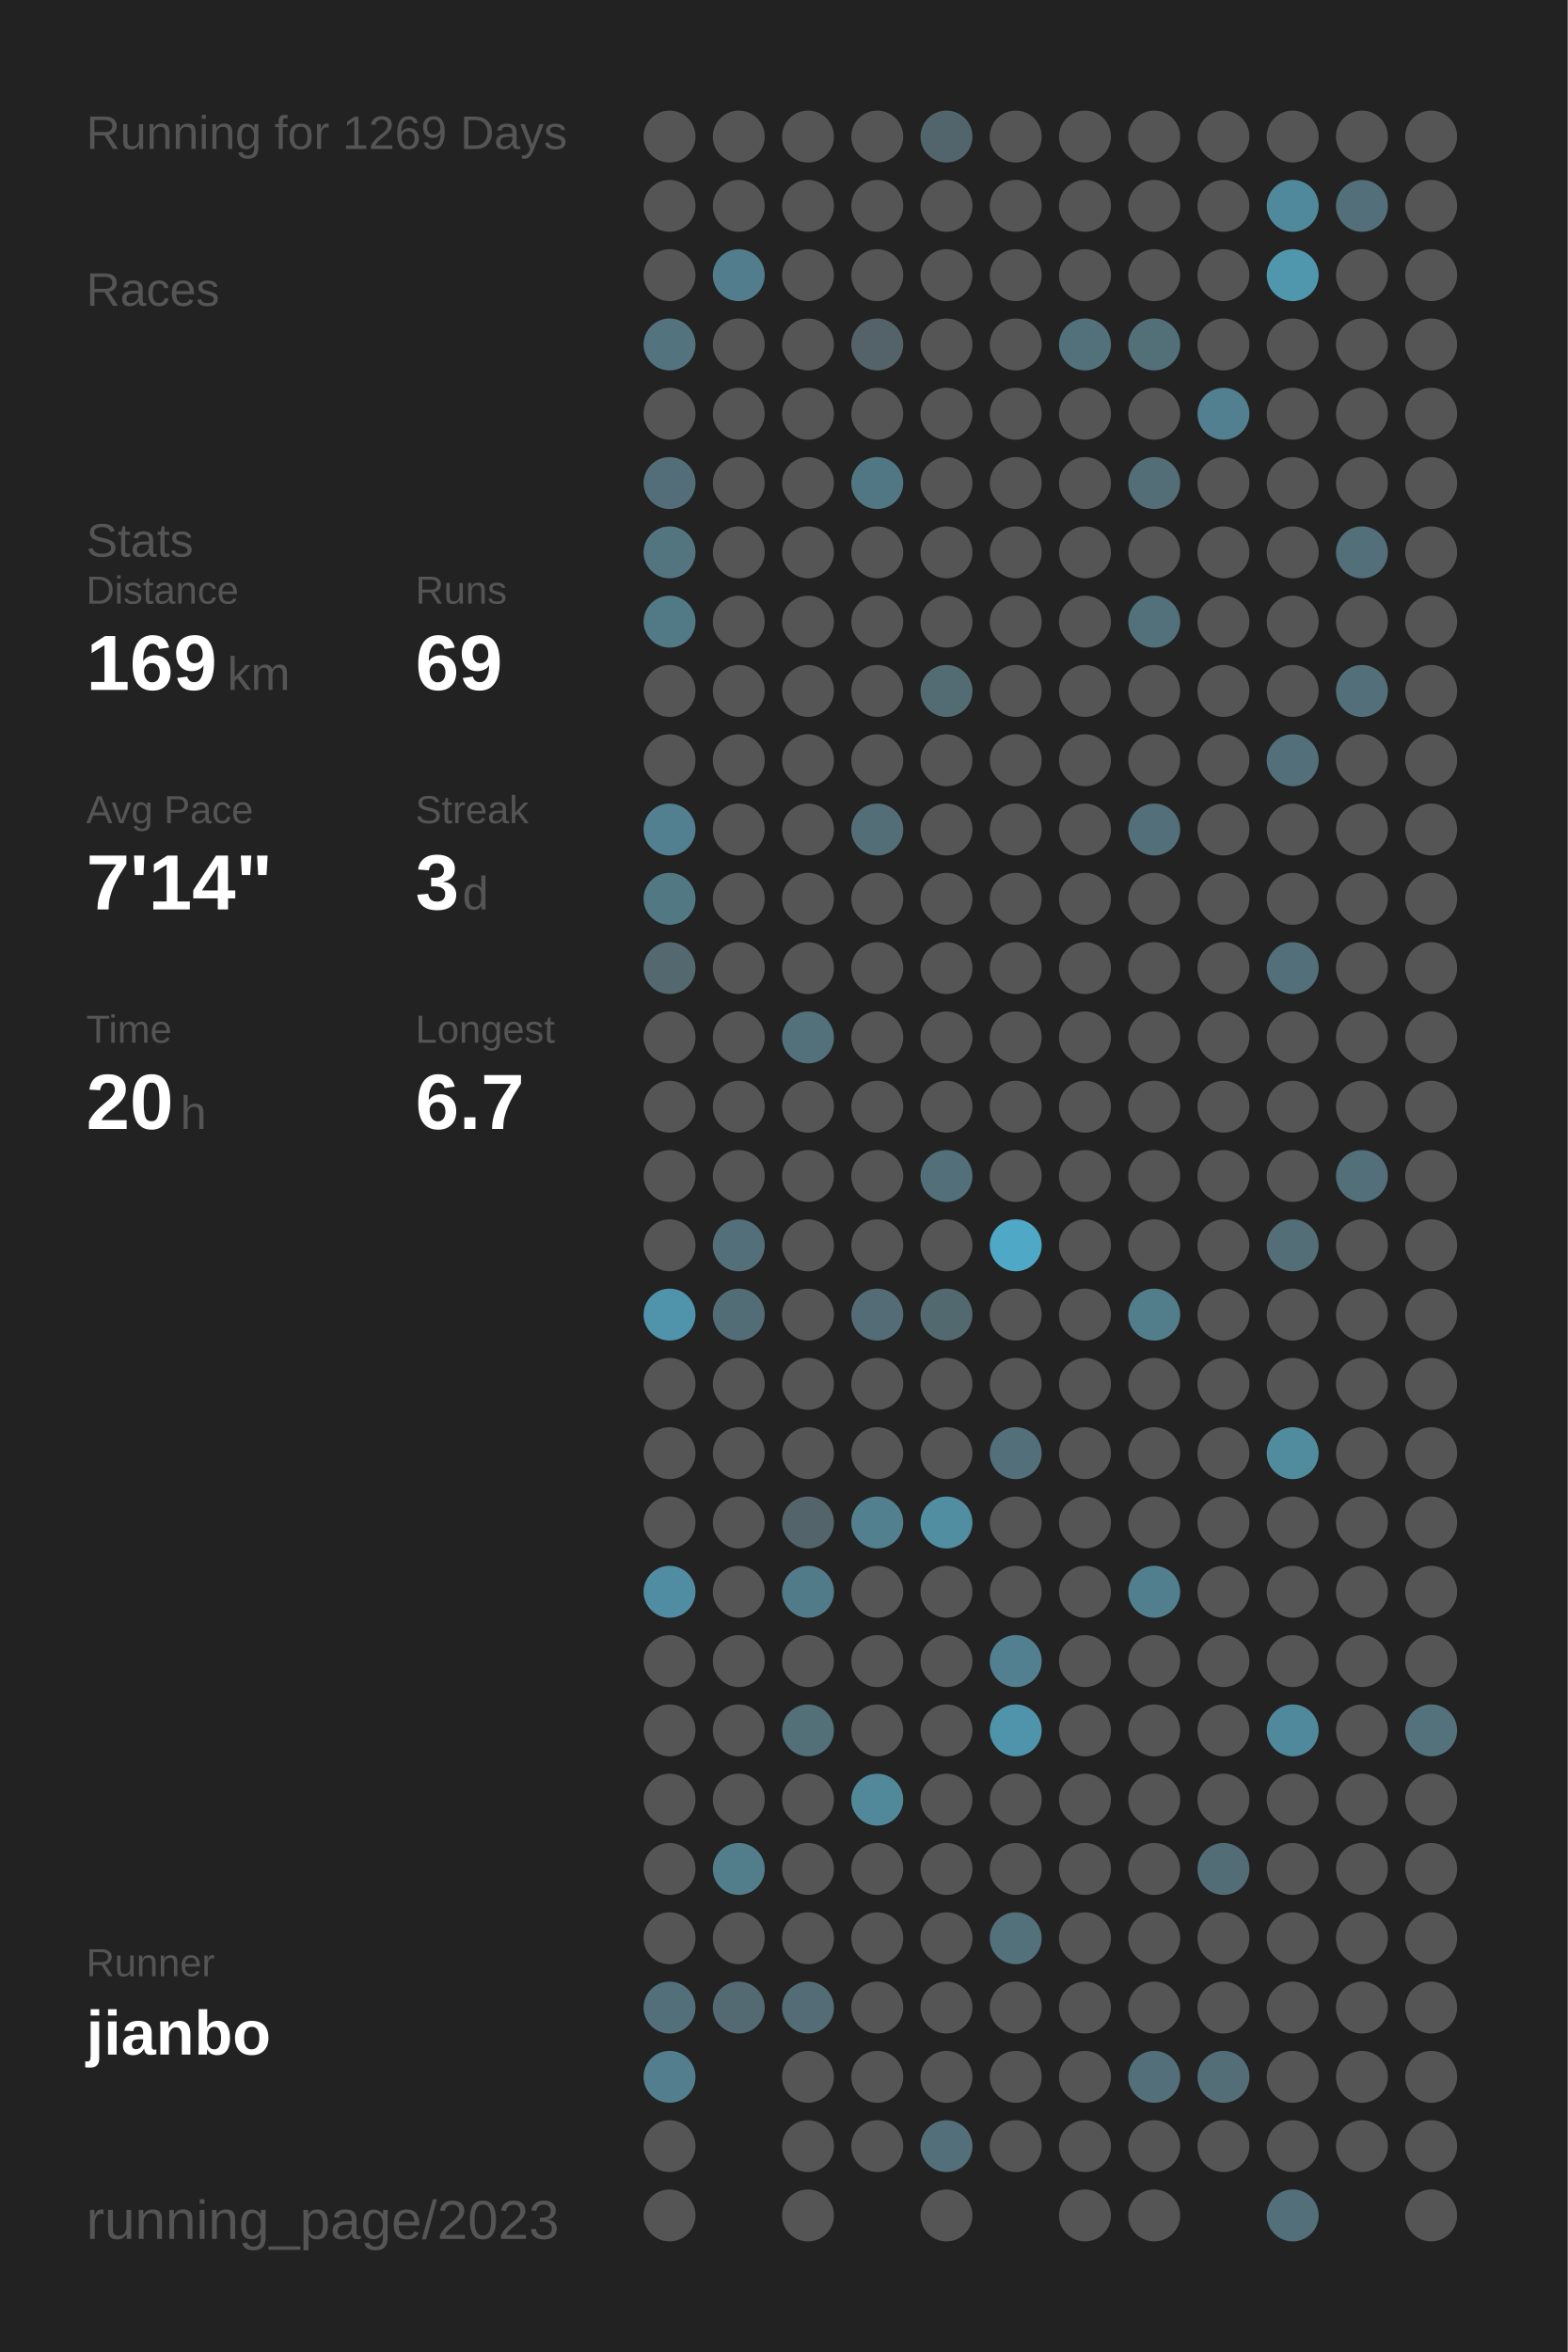
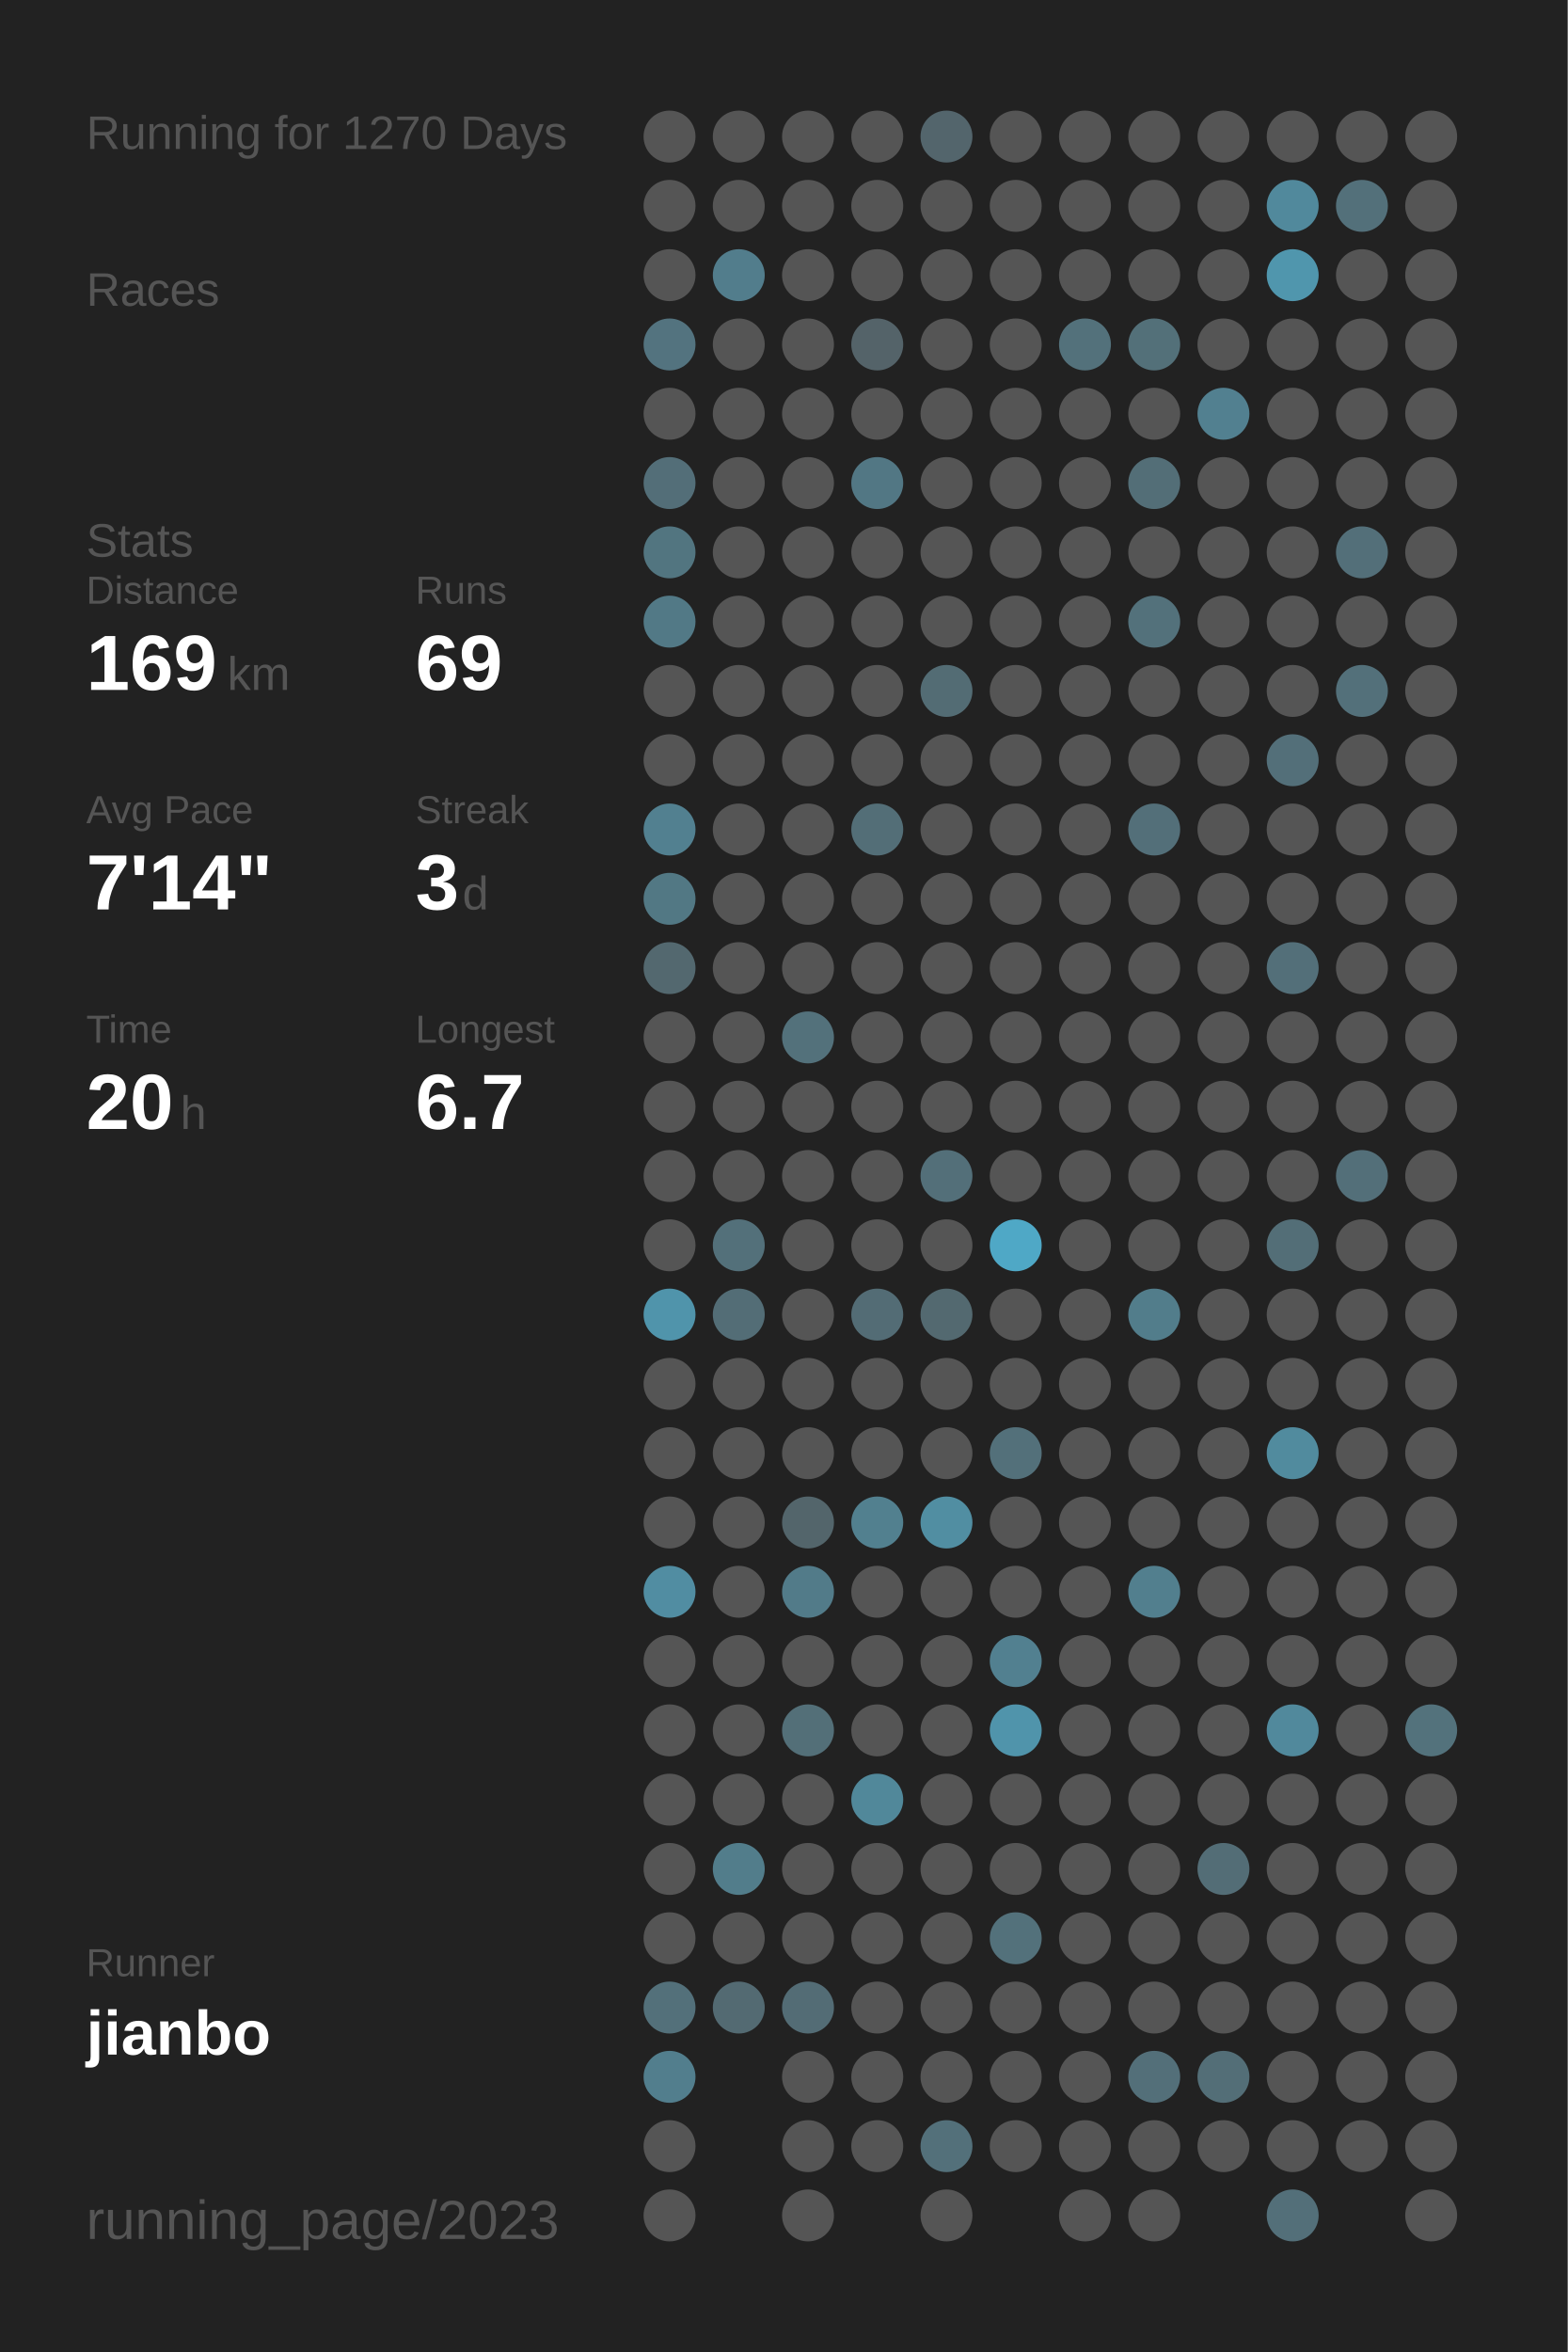
<svg xmlns="http://www.w3.org/2000/svg" baseProfile="full" height="300mm" version="1.1" viewBox="0,0,200,300" width="200mm">
  <defs />
  <rect fill="#222222" height="300" width="200" x="0" y="0" />
-   <text fill="#555555" style="font-size:6px; font-family:Arial;" x="11" y="19">Running for 1269 Days</text>
+   <text fill="#555555" style="font-size:6px; font-family:Arial;" x="11" y="19">Running for 1270 Days</text>
  <text fill="#555555" style="font-size:6px; font-family:Arial;" x="11" y="39">Races</text>
  <text fill="#555555" style="font-size:6px; font-family:Arial;" x="11" y="71">Stats</text>
  <text fill="#555555" style="font-size:5px; font-family:Arial;" x="11" y="77">Distance</text>
  <text fill="#FFFFFF" style="font-size:10px; font-family:Arial; font-weight:bold;" x="11" y="88">169</text>
  <text fill="#555555" style="font-size:6px; font-family:Arial;" x="29" y="88">km</text>
  <text fill="#555555" style="font-size:5px; font-family:Arial;" x="53" y="77">Runs</text>
  <text fill="#FFFFFF" style="font-size:10px; font-family:Arial; font-weight:bold;" x="53" y="88">69</text>
  <text fill="#555555" style="font-size:5px; font-family:Arial;" x="11" y="105">Avg Pace</text>
  <text fill="#FFFFFF" style="font-size:10px; font-family:Arial; font-weight:bold;" x="11" y="116">7'14"</text>
  <text fill="#555555" style="font-size:5px; font-family:Arial;" x="53" y="105">Streak</text>
  <text fill="#FFFFFF" style="font-size:10px; font-family:Arial; font-weight:bold;" x="53" y="116">3</text>
  <text fill="#555555" style="font-size:6px; font-family:Arial;" x="59" y="116">d</text>
  <text fill="#555555" style="font-size:5px; font-family:Arial;" x="11" y="133">Time</text>
  <text fill="#FFFFFF" style="font-size:10px; font-family:Arial; font-weight:bold;" x="11" y="144">20</text>
  <text fill="#555555" style="font-size:6px; font-family:Arial;" x="23" y="144">h</text>
  <text fill="#555555" style="font-size:5px; font-family:Arial;" x="53" y="133">Longest</text>
  <text fill="#FFFFFF" style="font-size:10px; font-family:Arial; font-weight:bold;" x="53" y="144">6.7</text>
  <text fill="#555555" style="font-size:5px; font-family:Arial;" x="11" y="252.065">Runner</text>
  <text fill="#FFFFFF" style="font-size:8px; font-family:Arial; font-weight:bold;" x="11" y="262.065">jianbo</text>
  <text fill="#555555" style="font-size:7px; font-family:Arial;" x="11" y="285.581">running_page/2023</text>
  <circle cx="85.417" cy="17.419" fill="#555555" r="3.312" />
  <circle cx="85.417" cy="26.258" fill="#555555" r="3.312" />
  <circle cx="85.417" cy="35.097" fill="#555555" r="3.312" />
  <circle cx="85.417" cy="43.935" fill="#53737f" r="3.312" />
  <circle cx="85.417" cy="52.774" fill="#555555" r="3.312" />
  <circle cx="85.417" cy="61.613" fill="#536e78" r="3.312" />
  <circle cx="85.417" cy="70.452" fill="#527580" r="3.312" />
  <circle cx="85.417" cy="79.29" fill="#527986" r="3.312" />
  <circle cx="85.417" cy="88.129" fill="#555555" r="3.312" />
  <circle cx="85.417" cy="96.968" fill="#555555" r="3.312" />
  <circle cx="85.417" cy="105.806" fill="#528090" r="3.312" />
  <circle cx="85.417" cy="114.645" fill="#527884" r="3.312" />
  <circle cx="85.417" cy="123.484" fill="#53686f" r="3.312" />
  <circle cx="85.417" cy="132.323" fill="#555555" r="3.312" />
  <circle cx="85.417" cy="141.161" fill="#555555" r="3.312" />
  <circle cx="85.417" cy="150" fill="#555555" r="3.312" />
  <circle cx="85.417" cy="158.839" fill="#555555" r="3.312" />
  <circle cx="85.417" cy="167.677" fill="#5094ab" r="3.312" />
  <circle cx="85.417" cy="176.516" fill="#555555" r="3.312" />
  <circle cx="85.417" cy="185.355" fill="#555555" r="3.312" />
  <circle cx="85.417" cy="194.194" fill="#555555" r="3.312" />
  <circle cx="85.417" cy="203.032" fill="#518da2" r="3.312" />
  <circle cx="85.417" cy="211.871" fill="#555555" r="3.312" />
  <circle cx="85.417" cy="220.71" fill="#555555" r="3.312" />
  <circle cx="85.417" cy="229.548" fill="#555555" r="3.312" />
  <circle cx="85.417" cy="238.387" fill="#555555" r="3.312" />
  <circle cx="85.417" cy="247.226" fill="#555555" r="3.312" />
  <circle cx="85.417" cy="256.065" fill="#53707a" r="3.312" />
  <circle cx="85.417" cy="264.903" fill="#527e8d" r="3.312" />
  <circle cx="85.417" cy="273.742" fill="#555555" r="3.312" />
  <circle cx="85.417" cy="282.581" fill="#555555" r="3.312" />
  <circle cx="94.25" cy="17.419" fill="#555555" r="3.312" />
  <circle cx="94.25" cy="26.258" fill="#555555" r="3.312" />
  <circle cx="94.25" cy="35.097" fill="#527d8c" r="3.312" />
  <circle cx="94.25" cy="43.935" fill="#555555" r="3.312" />
  <circle cx="94.25" cy="52.774" fill="#555555" r="3.312" />
  <circle cx="94.25" cy="61.613" fill="#555555" r="3.312" />
  <circle cx="94.25" cy="70.452" fill="#555555" r="3.312" />
  <circle cx="94.25" cy="79.29" fill="#555555" r="3.312" />
  <circle cx="94.25" cy="88.129" fill="#555555" r="3.312" />
  <circle cx="94.25" cy="96.968" fill="#555555" r="3.312" />
  <circle cx="94.25" cy="105.806" fill="#555555" r="3.312" />
  <circle cx="94.25" cy="114.645" fill="#555555" r="3.312" />
  <circle cx="94.25" cy="123.484" fill="#555555" r="3.312" />
  <circle cx="94.25" cy="132.323" fill="#555555" r="3.312" />
  <circle cx="94.25" cy="141.161" fill="#555555" r="3.312" />
  <circle cx="94.25" cy="150" fill="#555555" r="3.312" />
  <circle cx="94.25" cy="158.839" fill="#53707a" r="3.312" />
  <circle cx="94.25" cy="167.677" fill="#536d76" r="3.312" />
  <circle cx="94.25" cy="176.516" fill="#555555" r="3.312" />
  <circle cx="94.25" cy="185.355" fill="#555555" r="3.312" />
  <circle cx="94.25" cy="194.194" fill="#555555" r="3.312" />
  <circle cx="94.25" cy="203.032" fill="#555555" r="3.312" />
  <circle cx="94.25" cy="211.871" fill="#555555" r="3.312" />
  <circle cx="94.25" cy="220.71" fill="#555555" r="3.312" />
  <circle cx="94.25" cy="229.548" fill="#555555" r="3.312" />
  <circle cx="94.25" cy="238.387" fill="#527d8b" r="3.312" />
  <circle cx="94.25" cy="247.226" fill="#555555" r="3.312" />
  <circle cx="94.25" cy="256.065" fill="#536a72" r="3.312" />
  <circle cx="103.083" cy="17.419" fill="#555555" r="3.312" />
  <circle cx="103.083" cy="26.258" fill="#555555" r="3.312" />
  <circle cx="103.083" cy="35.097" fill="#555555" r="3.312" />
  <circle cx="103.083" cy="43.935" fill="#555555" r="3.312" />
  <circle cx="103.083" cy="52.774" fill="#555555" r="3.312" />
  <circle cx="103.083" cy="61.613" fill="#555555" r="3.312" />
  <circle cx="103.083" cy="70.452" fill="#555555" r="3.312" />
  <circle cx="103.083" cy="79.29" fill="#555555" r="3.312" />
  <circle cx="103.083" cy="88.129" fill="#555555" r="3.312" />
  <circle cx="103.083" cy="96.968" fill="#555555" r="3.312" />
  <circle cx="103.083" cy="105.806" fill="#555555" r="3.312" />
  <circle cx="103.083" cy="114.645" fill="#555555" r="3.312" />
  <circle cx="103.083" cy="123.484" fill="#555555" r="3.312" />
  <circle cx="103.083" cy="132.323" fill="#53717b" r="3.312" />
  <circle cx="103.083" cy="141.161" fill="#555555" r="3.312" />
  <circle cx="103.083" cy="150" fill="#555555" r="3.312" />
  <circle cx="103.083" cy="158.839" fill="#555555" r="3.312" />
  <circle cx="103.083" cy="167.677" fill="#555555" r="3.312" />
  <circle cx="103.083" cy="176.516" fill="#555555" r="3.312" />
  <circle cx="103.083" cy="185.355" fill="#555555" r="3.312" />
  <circle cx="103.083" cy="194.194" fill="#53656b" r="3.312" />
  <circle cx="103.083" cy="203.032" fill="#527b89" r="3.312" />
  <circle cx="103.083" cy="211.871" fill="#555555" r="3.312" />
  <circle cx="103.083" cy="220.71" fill="#536f78" r="3.312" />
  <circle cx="103.083" cy="229.548" fill="#555555" r="3.312" />
  <circle cx="103.083" cy="238.387" fill="#555555" r="3.312" />
  <circle cx="103.083" cy="247.226" fill="#555555" r="3.312" />
  <circle cx="103.083" cy="256.065" fill="#536c75" r="3.312" />
  <circle cx="103.083" cy="264.903" fill="#555555" r="3.312" />
  <circle cx="103.083" cy="273.742" fill="#555555" r="3.312" />
  <circle cx="103.083" cy="282.581" fill="#555555" r="3.312" />
  <circle cx="111.917" cy="17.419" fill="#555555" r="3.312" />
  <circle cx="111.917" cy="26.258" fill="#555555" r="3.312" />
  <circle cx="111.917" cy="35.097" fill="#555555" r="3.312" />
  <circle cx="111.917" cy="43.935" fill="#546369" r="3.312" />
  <circle cx="111.917" cy="52.774" fill="#555555" r="3.312" />
  <circle cx="111.917" cy="61.613" fill="#527784" r="3.312" />
  <circle cx="111.917" cy="70.452" fill="#555555" r="3.312" />
  <circle cx="111.917" cy="79.29" fill="#555555" r="3.312" />
  <circle cx="111.917" cy="88.129" fill="#555555" r="3.312" />
  <circle cx="111.917" cy="96.968" fill="#555555" r="3.312" />
  <circle cx="111.917" cy="105.806" fill="#536e77" r="3.312" />
  <circle cx="111.917" cy="114.645" fill="#555555" r="3.312" />
  <circle cx="111.917" cy="123.484" fill="#555555" r="3.312" />
  <circle cx="111.917" cy="132.323" fill="#555555" r="3.312" />
  <circle cx="111.917" cy="141.161" fill="#555555" r="3.312" />
  <circle cx="111.917" cy="150" fill="#555555" r="3.312" />
  <circle cx="111.917" cy="158.839" fill="#555555" r="3.312" />
  <circle cx="111.917" cy="167.677" fill="#536c75" r="3.312" />
  <circle cx="111.917" cy="176.516" fill="#555555" r="3.312" />
  <circle cx="111.917" cy="185.355" fill="#555555" r="3.312" />
  <circle cx="111.917" cy="194.194" fill="#52808f" r="3.312" />
  <circle cx="111.917" cy="203.032" fill="#555555" r="3.312" />
  <circle cx="111.917" cy="211.871" fill="#555555" r="3.312" />
  <circle cx="111.917" cy="220.71" fill="#555555" r="3.312" />
  <circle cx="111.917" cy="229.548" fill="#51889a" r="3.312" />
  <circle cx="111.917" cy="238.387" fill="#555555" r="3.312" />
  <circle cx="111.917" cy="247.226" fill="#555555" r="3.312" />
  <circle cx="111.917" cy="256.065" fill="#555555" r="3.312" />
  <circle cx="111.917" cy="264.903" fill="#555555" r="3.312" />
  <circle cx="111.917" cy="273.742" fill="#555555" r="3.312" />
  <circle cx="120.75" cy="17.419" fill="#53656c" r="3.312" />
  <circle cx="120.75" cy="26.258" fill="#555555" r="3.312" />
  <circle cx="120.75" cy="35.097" fill="#555555" r="3.312" />
  <circle cx="120.75" cy="43.935" fill="#555555" r="3.312" />
  <circle cx="120.75" cy="52.774" fill="#555555" r="3.312" />
  <circle cx="120.75" cy="61.613" fill="#555555" r="3.312" />
  <circle cx="120.75" cy="70.452" fill="#555555" r="3.312" />
  <circle cx="120.75" cy="79.29" fill="#555555" r="3.312" />
  <circle cx="120.75" cy="88.129" fill="#536c74" r="3.312" />
  <circle cx="120.75" cy="96.968" fill="#555555" r="3.312" />
  <circle cx="120.75" cy="105.806" fill="#555555" r="3.312" />
  <circle cx="120.75" cy="114.645" fill="#555555" r="3.312" />
  <circle cx="120.75" cy="123.484" fill="#555555" r="3.312" />
  <circle cx="120.75" cy="132.323" fill="#555555" r="3.312" />
  <circle cx="120.75" cy="141.161" fill="#555555" r="3.312" />
  <circle cx="120.75" cy="150" fill="#536f79" r="3.312" />
  <circle cx="120.75" cy="158.839" fill="#555555" r="3.312" />
  <circle cx="120.75" cy="167.677" fill="#536970" r="3.312" />
  <circle cx="120.75" cy="176.516" fill="#555555" r="3.312" />
  <circle cx="120.75" cy="185.355" fill="#555555" r="3.312" />
  <circle cx="120.75" cy="194.194" fill="#518ea2" r="3.312" />
  <circle cx="120.75" cy="203.032" fill="#555555" r="3.312" />
  <circle cx="120.75" cy="211.871" fill="#555555" r="3.312" />
  <circle cx="120.75" cy="220.71" fill="#555555" r="3.312" />
  <circle cx="120.75" cy="229.548" fill="#555555" r="3.312" />
  <circle cx="120.75" cy="238.387" fill="#555555" r="3.312" />
  <circle cx="120.75" cy="247.226" fill="#555555" r="3.312" />
  <circle cx="120.75" cy="256.065" fill="#555555" r="3.312" />
  <circle cx="120.75" cy="264.903" fill="#555555" r="3.312" />
  <circle cx="120.75" cy="273.742" fill="#53707a" r="3.312" />
  <circle cx="120.75" cy="282.581" fill="#555555" r="3.312" />
  <circle cx="129.583" cy="17.419" fill="#555555" r="3.312" />
  <circle cx="129.583" cy="26.258" fill="#555555" r="3.312" />
  <circle cx="129.583" cy="35.097" fill="#555555" r="3.312" />
  <circle cx="129.583" cy="43.935" fill="#555555" r="3.312" />
  <circle cx="129.583" cy="52.774" fill="#555555" r="3.312" />
  <circle cx="129.583" cy="61.613" fill="#555555" r="3.312" />
  <circle cx="129.583" cy="70.452" fill="#555555" r="3.312" />
  <circle cx="129.583" cy="79.29" fill="#555555" r="3.312" />
  <circle cx="129.583" cy="88.129" fill="#555555" r="3.312" />
  <circle cx="129.583" cy="96.968" fill="#555555" r="3.312" />
  <circle cx="129.583" cy="105.806" fill="#555555" r="3.312" />
  <circle cx="129.583" cy="114.645" fill="#555555" r="3.312" />
  <circle cx="129.583" cy="123.484" fill="#555555" r="3.312" />
  <circle cx="129.583" cy="132.323" fill="#555555" r="3.312" />
  <circle cx="129.583" cy="141.161" fill="#555555" r="3.312" />
  <circle cx="129.583" cy="150" fill="#555555" r="3.312" />
  <circle cx="129.583" cy="158.839" fill="#4fa8c6" r="3.312" />
  <circle cx="129.583" cy="167.677" fill="#555555" r="3.312" />
  <circle cx="129.583" cy="176.516" fill="#555555" r="3.312" />
  <circle cx="129.583" cy="185.355" fill="#53707a" r="3.312" />
  <circle cx="129.583" cy="194.194" fill="#555555" r="3.312" />
  <circle cx="129.583" cy="203.032" fill="#555555" r="3.312" />
  <circle cx="129.583" cy="211.871" fill="#528090" r="3.312" />
  <circle cx="129.583" cy="220.71" fill="#5094ab" r="3.312" />
  <circle cx="129.583" cy="229.548" fill="#555555" r="3.312" />
  <circle cx="129.583" cy="238.387" fill="#555555" r="3.312" />
  <circle cx="129.583" cy="247.226" fill="#53717b" r="3.312" />
  <circle cx="129.583" cy="256.065" fill="#555555" r="3.312" />
  <circle cx="129.583" cy="264.903" fill="#555555" r="3.312" />
  <circle cx="129.583" cy="273.742" fill="#555555" r="3.312" />
  <circle cx="138.417" cy="17.419" fill="#555555" r="3.312" />
  <circle cx="138.417" cy="26.258" fill="#555555" r="3.312" />
  <circle cx="138.417" cy="35.097" fill="#555555" r="3.312" />
  <circle cx="138.417" cy="43.935" fill="#53717b" r="3.312" />
  <circle cx="138.417" cy="52.774" fill="#555555" r="3.312" />
  <circle cx="138.417" cy="61.613" fill="#555555" r="3.312" />
  <circle cx="138.417" cy="70.452" fill="#555555" r="3.312" />
  <circle cx="138.417" cy="79.29" fill="#555555" r="3.312" />
  <circle cx="138.417" cy="88.129" fill="#555555" r="3.312" />
  <circle cx="138.417" cy="96.968" fill="#555555" r="3.312" />
  <circle cx="138.417" cy="105.806" fill="#555555" r="3.312" />
  <circle cx="138.417" cy="114.645" fill="#555555" r="3.312" />
  <circle cx="138.417" cy="123.484" fill="#555555" r="3.312" />
  <circle cx="138.417" cy="132.323" fill="#555555" r="3.312" />
  <circle cx="138.417" cy="141.161" fill="#555555" r="3.312" />
  <circle cx="138.417" cy="150" fill="#555555" r="3.312" />
  <circle cx="138.417" cy="158.839" fill="#555555" r="3.312" />
  <circle cx="138.417" cy="167.677" fill="#555555" r="3.312" />
  <circle cx="138.417" cy="176.516" fill="#555555" r="3.312" />
  <circle cx="138.417" cy="185.355" fill="#555555" r="3.312" />
  <circle cx="138.417" cy="194.194" fill="#555555" r="3.312" />
  <circle cx="138.417" cy="203.032" fill="#555555" r="3.312" />
  <circle cx="138.417" cy="211.871" fill="#555555" r="3.312" />
  <circle cx="138.417" cy="220.71" fill="#555555" r="3.312" />
  <circle cx="138.417" cy="229.548" fill="#555555" r="3.312" />
  <circle cx="138.417" cy="238.387" fill="#555555" r="3.312" />
  <circle cx="138.417" cy="247.226" fill="#555555" r="3.312" />
  <circle cx="138.417" cy="256.065" fill="#555555" r="3.312" />
  <circle cx="138.417" cy="264.903" fill="#555555" r="3.312" />
  <circle cx="138.417" cy="273.742" fill="#555555" r="3.312" />
  <circle cx="138.417" cy="282.581" fill="#555555" r="3.312" />
  <circle cx="147.25" cy="17.419" fill="#555555" r="3.312" />
  <circle cx="147.25" cy="26.258" fill="#555555" r="3.312" />
  <circle cx="147.25" cy="35.097" fill="#555555" r="3.312" />
  <circle cx="147.25" cy="43.935" fill="#537079" r="3.312" />
  <circle cx="147.25" cy="52.774" fill="#555555" r="3.312" />
  <circle cx="147.25" cy="61.613" fill="#536e77" r="3.312" />
  <circle cx="147.25" cy="70.452" fill="#555555" r="3.312" />
  <circle cx="147.25" cy="79.29" fill="#53717b" r="3.312" />
  <circle cx="147.25" cy="88.129" fill="#555555" r="3.312" />
  <circle cx="147.25" cy="96.968" fill="#555555" r="3.312" />
  <circle cx="147.25" cy="105.806" fill="#536f79" r="3.312" />
  <circle cx="147.25" cy="114.645" fill="#555555" r="3.312" />
  <circle cx="147.25" cy="123.484" fill="#555555" r="3.312" />
  <circle cx="147.25" cy="132.323" fill="#555555" r="3.312" />
  <circle cx="147.25" cy="141.161" fill="#555555" r="3.312" />
  <circle cx="147.25" cy="150" fill="#555555" r="3.312" />
  <circle cx="147.25" cy="158.839" fill="#555555" r="3.312" />
  <circle cx="147.25" cy="167.677" fill="#527d8b" r="3.312" />
  <circle cx="147.25" cy="176.516" fill="#555555" r="3.312" />
  <circle cx="147.25" cy="185.355" fill="#555555" r="3.312" />
  <circle cx="147.25" cy="194.194" fill="#555555" r="3.312" />
  <circle cx="147.25" cy="203.032" fill="#527f8e" r="3.312" />
  <circle cx="147.25" cy="211.871" fill="#555555" r="3.312" />
  <circle cx="147.25" cy="220.71" fill="#555555" r="3.312" />
  <circle cx="147.25" cy="229.548" fill="#555555" r="3.312" />
  <circle cx="147.25" cy="238.387" fill="#555555" r="3.312" />
  <circle cx="147.25" cy="247.226" fill="#555555" r="3.312" />
  <circle cx="147.25" cy="256.065" fill="#555555" r="3.312" />
  <circle cx="147.25" cy="264.903" fill="#536f79" r="3.312" />
  <circle cx="147.25" cy="273.742" fill="#555555" r="3.312" />
  <circle cx="147.25" cy="282.581" fill="#555555" r="3.312" />
  <circle cx="156.083" cy="17.419" fill="#555555" r="3.312" />
  <circle cx="156.083" cy="26.258" fill="#555555" r="3.312" />
  <circle cx="156.083" cy="35.097" fill="#555555" r="3.312" />
  <circle cx="156.083" cy="43.935" fill="#555555" r="3.312" />
  <circle cx="156.083" cy="52.774" fill="#528090" r="3.312" />
  <circle cx="156.083" cy="61.613" fill="#555555" r="3.312" />
  <circle cx="156.083" cy="70.452" fill="#555555" r="3.312" />
  <circle cx="156.083" cy="79.29" fill="#555555" r="3.312" />
  <circle cx="156.083" cy="88.129" fill="#555555" r="3.312" />
  <circle cx="156.083" cy="96.968" fill="#555555" r="3.312" />
  <circle cx="156.083" cy="105.806" fill="#555555" r="3.312" />
  <circle cx="156.083" cy="114.645" fill="#555555" r="3.312" />
  <circle cx="156.083" cy="123.484" fill="#555555" r="3.312" />
  <circle cx="156.083" cy="132.323" fill="#555555" r="3.312" />
  <circle cx="156.083" cy="141.161" fill="#555555" r="3.312" />
  <circle cx="156.083" cy="150" fill="#555555" r="3.312" />
  <circle cx="156.083" cy="158.839" fill="#555555" r="3.312" />
  <circle cx="156.083" cy="167.677" fill="#555555" r="3.312" />
  <circle cx="156.083" cy="176.516" fill="#555555" r="3.312" />
  <circle cx="156.083" cy="185.355" fill="#555555" r="3.312" />
  <circle cx="156.083" cy="194.194" fill="#555555" r="3.312" />
  <circle cx="156.083" cy="203.032" fill="#555555" r="3.312" />
  <circle cx="156.083" cy="211.871" fill="#555555" r="3.312" />
  <circle cx="156.083" cy="220.71" fill="#555555" r="3.312" />
  <circle cx="156.083" cy="229.548" fill="#555555" r="3.312" />
  <circle cx="156.083" cy="238.387" fill="#536d76" r="3.312" />
  <circle cx="156.083" cy="247.226" fill="#555555" r="3.312" />
  <circle cx="156.083" cy="256.065" fill="#555555" r="3.312" />
  <circle cx="156.083" cy="264.903" fill="#536e77" r="3.312" />
  <circle cx="156.083" cy="273.742" fill="#555555" r="3.312" />
  <circle cx="164.917" cy="17.419" fill="#555555" r="3.312" />
  <circle cx="164.917" cy="26.258" fill="#51899c" r="3.312" />
  <circle cx="164.917" cy="35.097" fill="#5096ad" r="3.312" />
  <circle cx="164.917" cy="43.935" fill="#555555" r="3.312" />
  <circle cx="164.917" cy="52.774" fill="#555555" r="3.312" />
  <circle cx="164.917" cy="61.613" fill="#555555" r="3.312" />
  <circle cx="164.917" cy="70.452" fill="#555555" r="3.312" />
  <circle cx="164.917" cy="79.29" fill="#555555" r="3.312" />
  <circle cx="164.917" cy="88.129" fill="#555555" r="3.312" />
  <circle cx="164.917" cy="96.968" fill="#536f79" r="3.312" />
  <circle cx="164.917" cy="105.806" fill="#555555" r="3.312" />
  <circle cx="164.917" cy="114.645" fill="#555555" r="3.312" />
  <circle cx="164.917" cy="123.484" fill="#536f79" r="3.312" />
  <circle cx="164.917" cy="132.323" fill="#555555" r="3.312" />
  <circle cx="164.917" cy="141.161" fill="#555555" r="3.312" />
  <circle cx="164.917" cy="150" fill="#555555" r="3.312" />
  <circle cx="164.917" cy="158.839" fill="#536e77" r="3.312" />
  <circle cx="164.917" cy="167.677" fill="#555555" r="3.312" />
  <circle cx="164.917" cy="176.516" fill="#555555" r="3.312" />
  <circle cx="164.917" cy="185.355" fill="#518b9e" r="3.312" />
  <circle cx="164.917" cy="194.194" fill="#555555" r="3.312" />
  <circle cx="164.917" cy="203.032" fill="#555555" r="3.312" />
  <circle cx="164.917" cy="211.871" fill="#555555" r="3.312" />
  <circle cx="164.917" cy="220.71" fill="#51899c" r="3.312" />
  <circle cx="164.917" cy="229.548" fill="#555555" r="3.312" />
  <circle cx="164.917" cy="238.387" fill="#555555" r="3.312" />
  <circle cx="164.917" cy="247.226" fill="#555555" r="3.312" />
  <circle cx="164.917" cy="256.065" fill="#555555" r="3.312" />
  <circle cx="164.917" cy="264.903" fill="#555555" r="3.312" />
  <circle cx="164.917" cy="273.742" fill="#555555" r="3.312" />
  <circle cx="164.917" cy="282.581" fill="#536f79" r="3.312" />
  <circle cx="173.75" cy="17.419" fill="#555555" r="3.312" />
  <circle cx="173.75" cy="26.258" fill="#53707a" r="3.312" />
  <circle cx="173.75" cy="35.097" fill="#555555" r="3.312" />
  <circle cx="173.75" cy="43.935" fill="#555555" r="3.312" />
  <circle cx="173.75" cy="52.774" fill="#555555" r="3.312" />
  <circle cx="173.75" cy="61.613" fill="#555555" r="3.312" />
  <circle cx="173.75" cy="70.452" fill="#536f79" r="3.312" />
  <circle cx="173.75" cy="79.29" fill="#555555" r="3.312" />
  <circle cx="173.75" cy="88.129" fill="#53707a" r="3.312" />
  <circle cx="173.75" cy="96.968" fill="#555555" r="3.312" />
  <circle cx="173.75" cy="105.806" fill="#555555" r="3.312" />
  <circle cx="173.75" cy="114.645" fill="#555555" r="3.312" />
  <circle cx="173.75" cy="123.484" fill="#555555" r="3.312" />
  <circle cx="173.75" cy="132.323" fill="#555555" r="3.312" />
  <circle cx="173.75" cy="141.161" fill="#555555" r="3.312" />
  <circle cx="173.75" cy="150" fill="#536f79" r="3.312" />
  <circle cx="173.75" cy="158.839" fill="#555555" r="3.312" />
  <circle cx="173.75" cy="167.677" fill="#555555" r="3.312" />
  <circle cx="173.75" cy="176.516" fill="#555555" r="3.312" />
  <circle cx="173.75" cy="185.355" fill="#555555" r="3.312" />
  <circle cx="173.75" cy="194.194" fill="#555555" r="3.312" />
  <circle cx="173.75" cy="203.032" fill="#555555" r="3.312" />
  <circle cx="173.75" cy="211.871" fill="#555555" r="3.312" />
  <circle cx="173.75" cy="220.71" fill="#555555" r="3.312" />
  <circle cx="173.75" cy="229.548" fill="#555555" r="3.312" />
  <circle cx="173.75" cy="238.387" fill="#555555" r="3.312" />
  <circle cx="173.75" cy="247.226" fill="#555555" r="3.312" />
  <circle cx="173.75" cy="256.065" fill="#555555" r="3.312" />
  <circle cx="173.75" cy="264.903" fill="#555555" r="3.312" />
  <circle cx="173.75" cy="273.742" fill="#555555" r="3.312" />
  <circle cx="182.583" cy="17.419" fill="#555555" r="3.312" />
  <circle cx="182.583" cy="26.258" fill="#555555" r="3.312" />
  <circle cx="182.583" cy="35.097" fill="#555555" r="3.312" />
  <circle cx="182.583" cy="43.935" fill="#555555" r="3.312" />
  <circle cx="182.583" cy="52.774" fill="#555555" r="3.312" />
  <circle cx="182.583" cy="61.613" fill="#555555" r="3.312" />
  <circle cx="182.583" cy="70.452" fill="#555555" r="3.312" />
  <circle cx="182.583" cy="79.29" fill="#555555" r="3.312" />
  <circle cx="182.583" cy="88.129" fill="#555555" r="3.312" />
  <circle cx="182.583" cy="96.968" fill="#555555" r="3.312" />
  <circle cx="182.583" cy="105.806" fill="#555555" r="3.312" />
  <circle cx="182.583" cy="114.645" fill="#555555" r="3.312" />
  <circle cx="182.583" cy="123.484" fill="#555555" r="3.312" />
  <circle cx="182.583" cy="132.323" fill="#555555" r="3.312" />
  <circle cx="182.583" cy="141.161" fill="#555555" r="3.312" />
  <circle cx="182.583" cy="150" fill="#555555" r="3.312" />
  <circle cx="182.583" cy="158.839" fill="#555555" r="3.312" />
  <circle cx="182.583" cy="167.677" fill="#555555" r="3.312" />
  <circle cx="182.583" cy="176.516" fill="#555555" r="3.312" />
  <circle cx="182.583" cy="185.355" fill="#555555" r="3.312" />
  <circle cx="182.583" cy="194.194" fill="#555555" r="3.312" />
  <circle cx="182.583" cy="203.032" fill="#555555" r="3.312" />
  <circle cx="182.583" cy="211.871" fill="#555555" r="3.312" />
  <circle cx="182.583" cy="220.71" fill="#53727c" r="3.312" />
  <circle cx="182.583" cy="229.548" fill="#555555" r="3.312" />
  <circle cx="182.583" cy="238.387" fill="#555555" r="3.312" />
  <circle cx="182.583" cy="247.226" fill="#555555" r="3.312" />
  <circle cx="182.583" cy="256.065" fill="#555555" r="3.312" />
  <circle cx="182.583" cy="264.903" fill="#555555" r="3.312" />
  <circle cx="182.583" cy="273.742" fill="#555555" r="3.312" />
  <circle cx="182.583" cy="282.581" fill="#555555" r="3.312" />
</svg>
